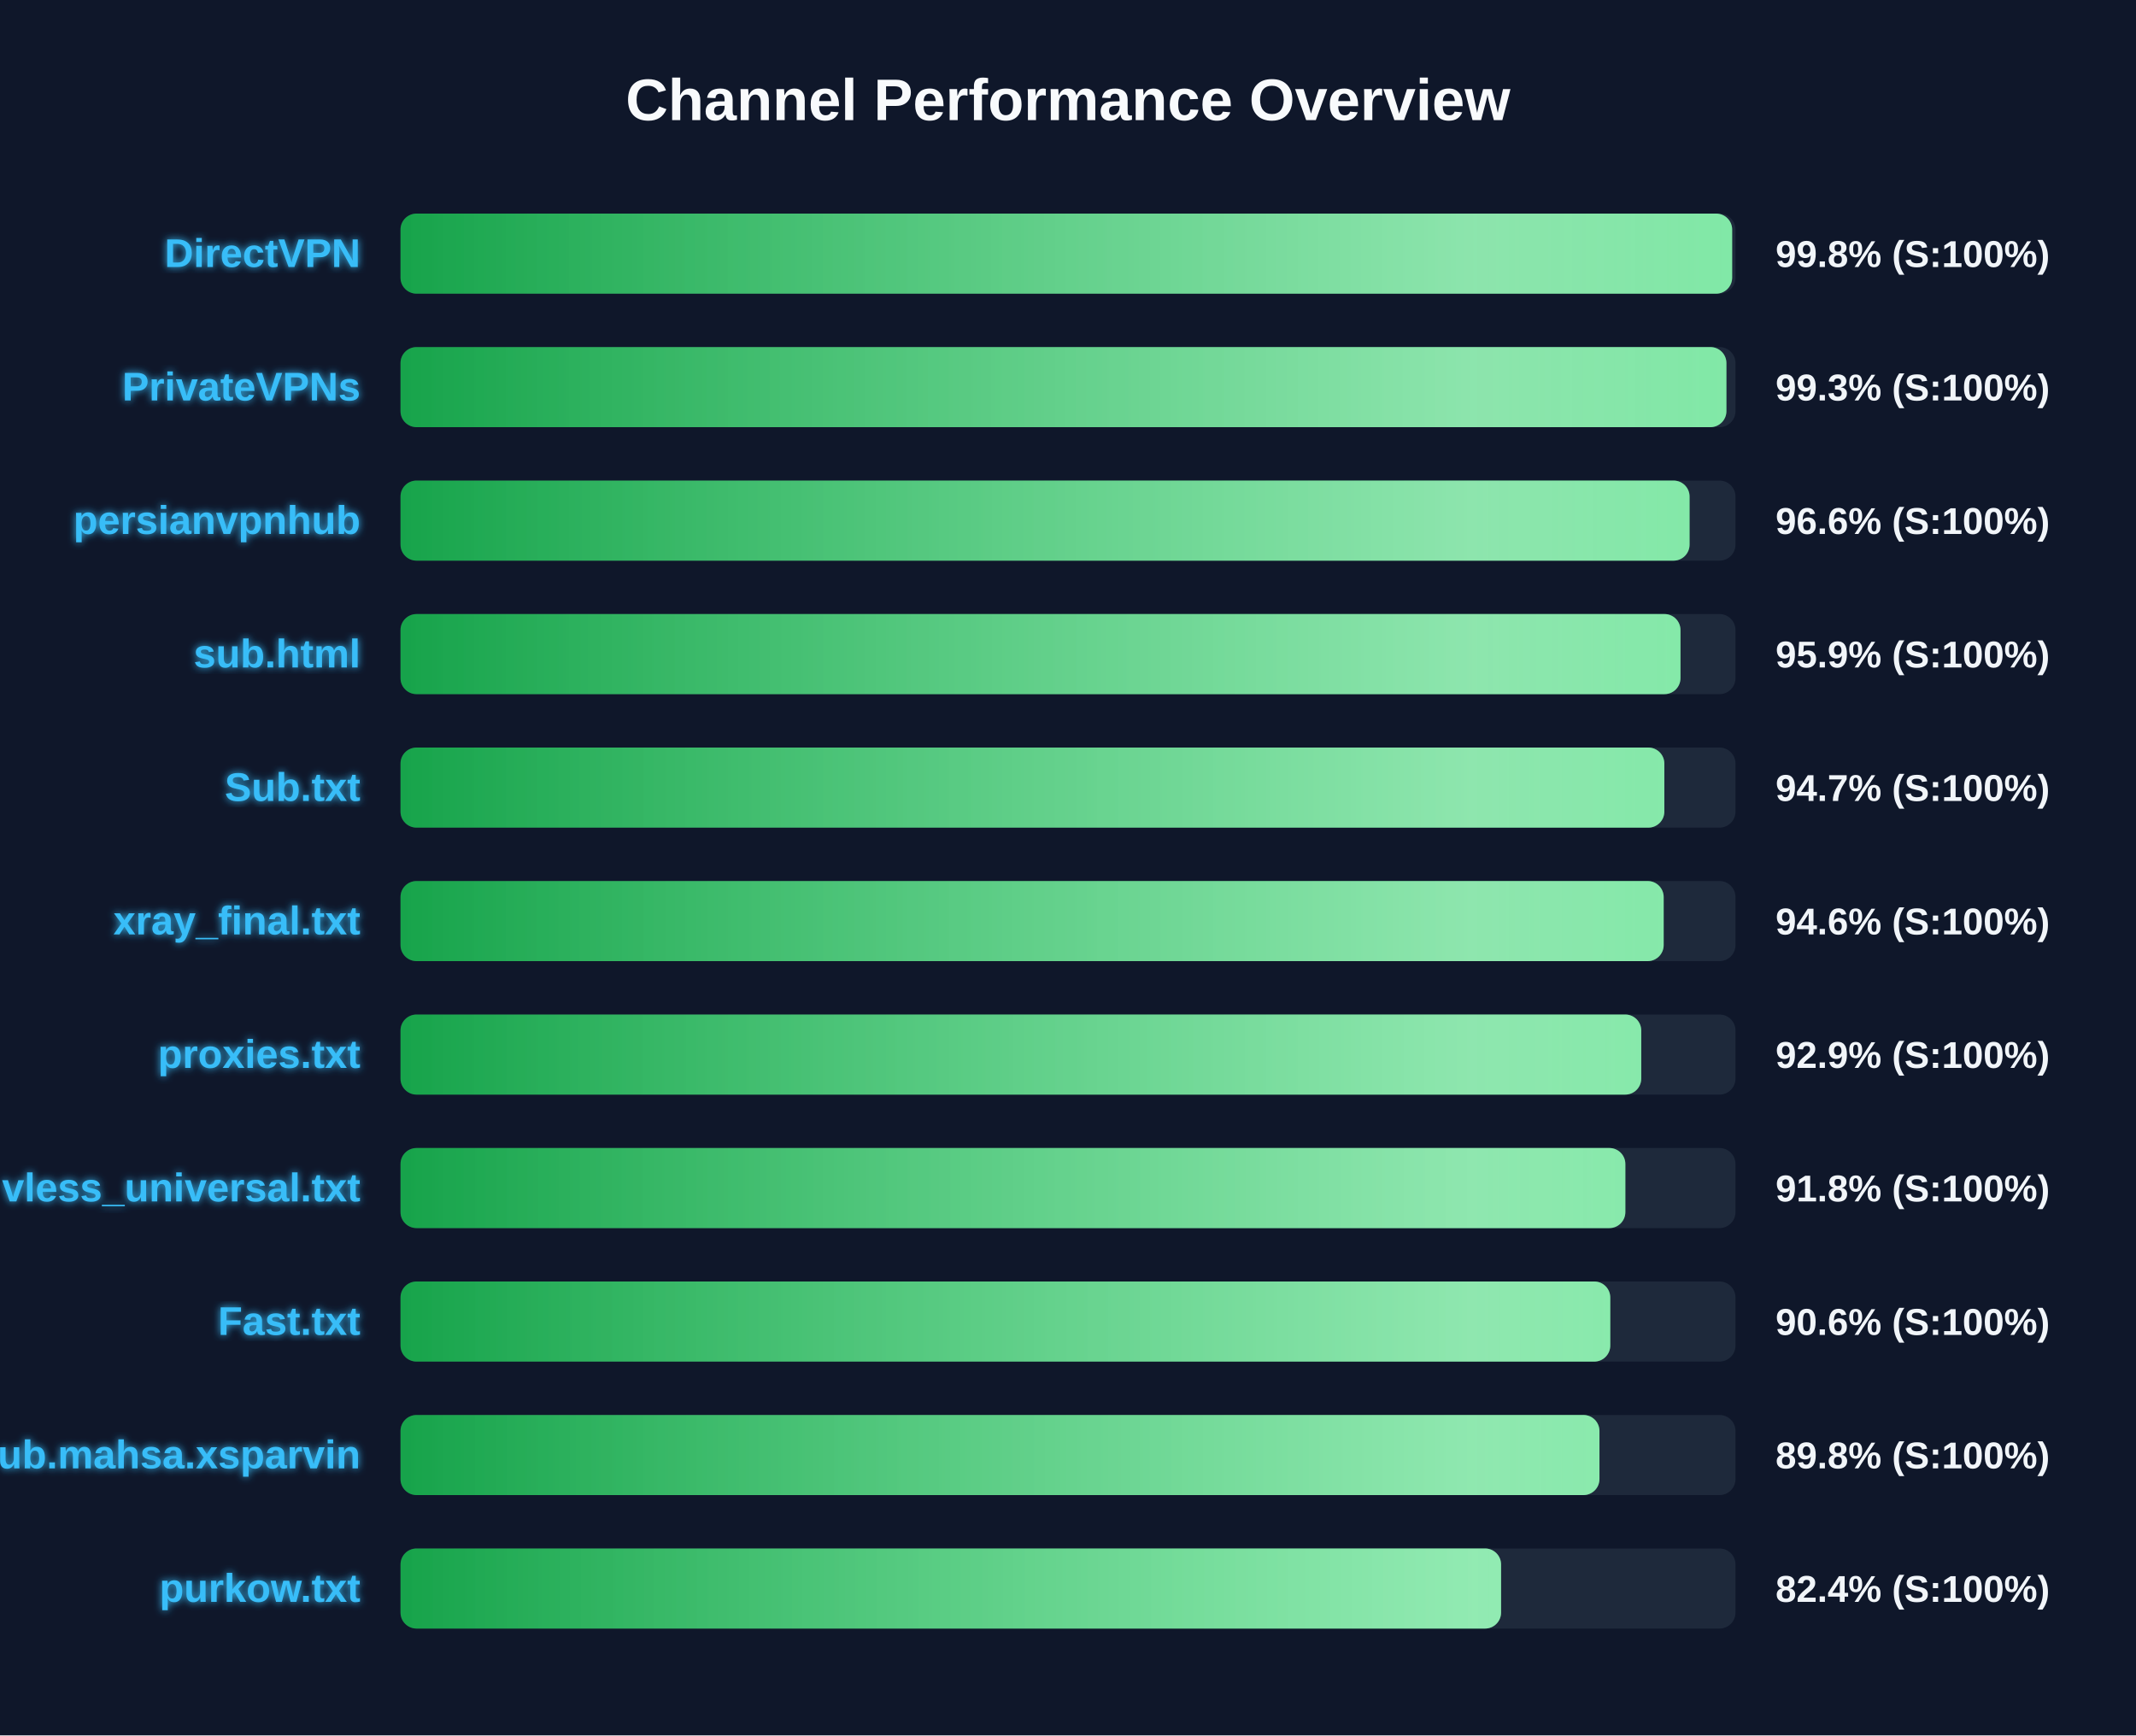
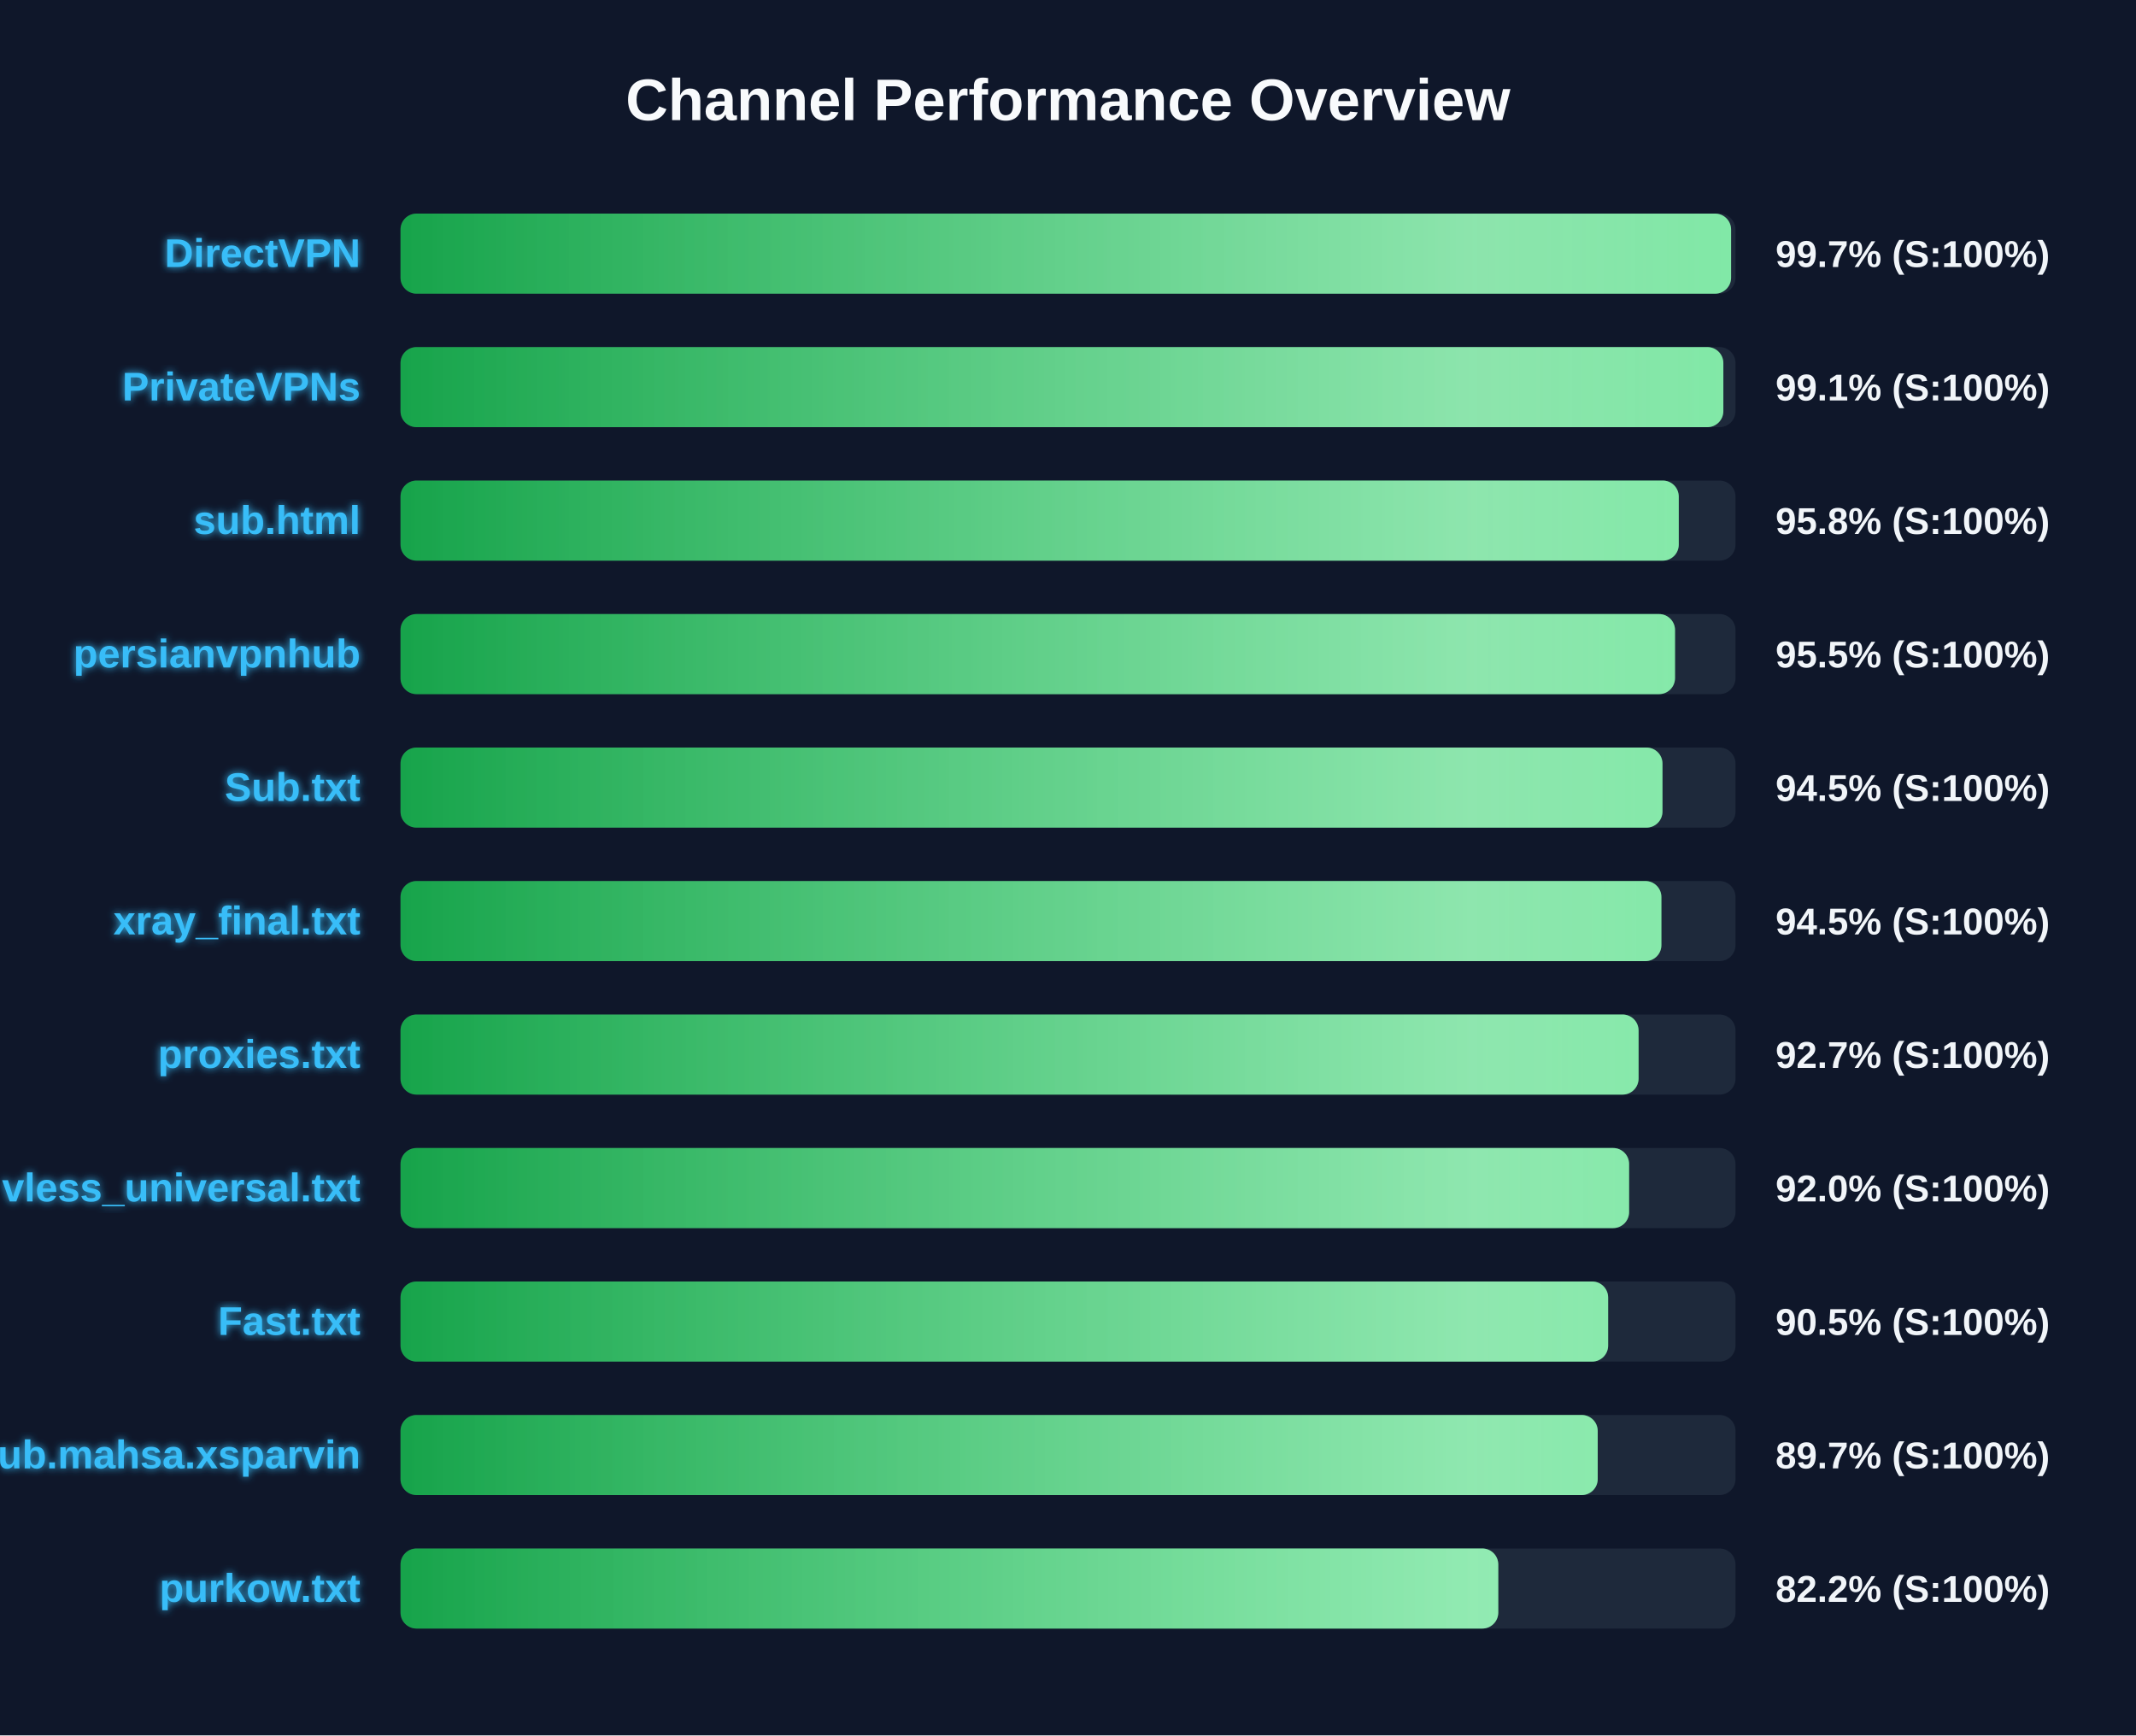
<svg xmlns="http://www.w3.org/2000/svg" width="800" height="650" version="1.1">
  <defs>
    <linearGradient id="grad-green" x1="0%" y1="0%" x2="100%" y2="0%">
      <stop offset="0%" stop-color="#16a34a" />
      <stop offset="100%" stop-color="#4ade80" />
    </linearGradient>
    <linearGradient id="grad-yellow" x1="0%" y1="0%" x2="100%" y2="0%">
      <stop offset="0%" stop-color="#ca8a04" />
      <stop offset="100%" stop-color="#fde047" />
    </linearGradient>
    <linearGradient id="grad-red" x1="0%" y1="0%" x2="100%" y2="0%">
      <stop offset="0%" stop-color="#dc2626" />
      <stop offset="100%" stop-color="#f87171" />
    </linearGradient>
    <linearGradient id="shimmer" x1="0%" y1="0%" x2="100%" y2="0%">
      <stop offset="0%" stop-color="rgba(255,255,255,0)" />
      <stop offset="50%" stop-color="rgba(255,255,255,0.4)" />
      <stop offset="100%" stop-color="rgba(255,255,255,0)" />
    </linearGradient>
    <filter id="glow" x="-20%" y="-20%" width="140%" height="140%">
      <feGaussianBlur stdDeviation="1.5" result="blur" />
      <feComposite in="SourceGraphic" in2="blur" operator="over" />
    </filter>
  </defs>
  <style>
        .bg-rect { fill: #0f172a; }
        .title { font: bold 22px 'Segoe UI', Arial, sans-serif; fill: #f8fafc; }
        .row { font: bold 15px 'Segoe UI', Arial, sans-serif; fill: #38bdf8; filter: url(#glow); }
        .score { font: bold 14px 'Segoe UI', Arial, sans-serif; fill: #f1f5f9; }
        @keyframes shimmer-anim {
            0% { transform: translateX(-100%); }
            100% { transform: translateX(200%); }
        }
        .shimmer-rect {
            animation: shimmer-anim 2.5s infinite linear;
        }
    </style>
  <rect width="100%" height="100%" class="bg-rect" />
  <text x="400" y="45" text-anchor="middle" class="title">Channel Performance Overview</text>
  <rect x="150" y="80" width="500" height="30" fill="#1e293b" rx="6" />
  <clipPath id="clip-0">
-     <rect x="150" y="80" width="498.75" height="30" rx="6" />
+     <rect x="150" y="80" width="498.35" height="30" rx="6" />
  </clipPath>
-   <rect x="150" y="80" width="498.75" height="30" fill="url(#grad-green)" rx="6" />
+   <rect x="150" y="80" width="498.35" height="30" fill="url(#grad-green)" rx="6" />
  <g clip-path="url(#clip-0)">
    <rect x="150" y="80" width="100%" height="30" fill="url(#shimmer)" class="shimmer-rect" />
  </g>
  <text x="135" y="100" text-anchor="end" class="row">DirectVPN</text>
-   <text x="665" y="100" text-anchor="start" class="score">99.8% (S:100%)</text>
+   <text x="665" y="100" text-anchor="start" class="score">99.7% (S:100%)</text>
  <rect x="150" y="130" width="500" height="30" fill="#1e293b" rx="6" />
  <clipPath id="clip-1">
-     <rect x="150" y="130" width="496.6" height="30" rx="6" />
+     <rect x="150" y="130" width="495.45" height="30" rx="6" />
  </clipPath>
-   <rect x="150" y="130" width="496.6" height="30" fill="url(#grad-green)" rx="6" />
+   <rect x="150" y="130" width="495.45" height="30" fill="url(#grad-green)" rx="6" />
  <g clip-path="url(#clip-1)">
    <rect x="150" y="130" width="100%" height="30" fill="url(#shimmer)" class="shimmer-rect" />
  </g>
  <text x="135" y="150" text-anchor="end" class="row">PrivateVPNs</text>
-   <text x="665" y="150" text-anchor="start" class="score">99.3% (S:100%)</text>
+   <text x="665" y="150" text-anchor="start" class="score">99.1% (S:100%)</text>
  <rect x="150" y="180" width="500" height="30" fill="#1e293b" rx="6" />
  <clipPath id="clip-2">
-     <rect x="150" y="180" width="482.8" height="30" rx="6" />
+     <rect x="150" y="180" width="478.75" height="30" rx="6" />
  </clipPath>
-   <rect x="150" y="180" width="482.8" height="30" fill="url(#grad-green)" rx="6" />
+   <rect x="150" y="180" width="478.75" height="30" fill="url(#grad-green)" rx="6" />
  <g clip-path="url(#clip-2)">
    <rect x="150" y="180" width="100%" height="30" fill="url(#shimmer)" class="shimmer-rect" />
  </g>
-   <text x="135" y="200" text-anchor="end" class="row">persianvpnhub</text>
-   <text x="665" y="200" text-anchor="start" class="score">96.6% (S:100%)</text>
+   <text x="135" y="200" text-anchor="end" class="row">sub.html</text>
+   <text x="665" y="200" text-anchor="start" class="score">95.8% (S:100%)</text>
  <rect x="150" y="230" width="500" height="30" fill="#1e293b" rx="6" />
  <clipPath id="clip-3">
-     <rect x="150" y="230" width="479.4" height="30" rx="6" />
+     <rect x="150" y="230" width="477.35" height="30" rx="6" />
  </clipPath>
-   <rect x="150" y="230" width="479.4" height="30" fill="url(#grad-green)" rx="6" />
+   <rect x="150" y="230" width="477.35" height="30" fill="url(#grad-green)" rx="6" />
  <g clip-path="url(#clip-3)">
    <rect x="150" y="230" width="100%" height="30" fill="url(#shimmer)" class="shimmer-rect" />
  </g>
-   <text x="135" y="250" text-anchor="end" class="row">sub.html</text>
-   <text x="665" y="250" text-anchor="start" class="score">95.9% (S:100%)</text>
+   <text x="135" y="250" text-anchor="end" class="row">persianvpnhub</text>
+   <text x="665" y="250" text-anchor="start" class="score">95.5% (S:100%)</text>
  <rect x="150" y="280" width="500" height="30" fill="#1e293b" rx="6" />
  <clipPath id="clip-4">
-     <rect x="150" y="280" width="473.35" height="30" rx="6" />
+     <rect x="150" y="280" width="472.65" height="30" rx="6" />
  </clipPath>
-   <rect x="150" y="280" width="473.35" height="30" fill="url(#grad-green)" rx="6" />
+   <rect x="150" y="280" width="472.65" height="30" fill="url(#grad-green)" rx="6" />
  <g clip-path="url(#clip-4)">
    <rect x="150" y="280" width="100%" height="30" fill="url(#shimmer)" class="shimmer-rect" />
  </g>
  <text x="135" y="300" text-anchor="end" class="row">Sub.txt</text>
-   <text x="665" y="300" text-anchor="start" class="score">94.7% (S:100%)</text>
+   <text x="665" y="300" text-anchor="start" class="score">94.5% (S:100%)</text>
  <rect x="150" y="330" width="500" height="30" fill="#1e293b" rx="6" />
  <clipPath id="clip-5">
-     <rect x="150" y="330" width="473.1" height="30" rx="6" />
+     <rect x="150" y="330" width="472.25" height="30" rx="6" />
  </clipPath>
-   <rect x="150" y="330" width="473.1" height="30" fill="url(#grad-green)" rx="6" />
+   <rect x="150" y="330" width="472.25" height="30" fill="url(#grad-green)" rx="6" />
  <g clip-path="url(#clip-5)">
    <rect x="150" y="330" width="100%" height="30" fill="url(#shimmer)" class="shimmer-rect" />
  </g>
  <text x="135" y="350" text-anchor="end" class="row">xray_final.txt</text>
-   <text x="665" y="350" text-anchor="start" class="score">94.6% (S:100%)</text>
+   <text x="665" y="350" text-anchor="start" class="score">94.5% (S:100%)</text>
  <rect x="150" y="380" width="500" height="30" fill="#1e293b" rx="6" />
  <clipPath id="clip-6">
-     <rect x="150" y="380" width="464.7" height="30" rx="6" />
+     <rect x="150" y="380" width="463.7" height="30" rx="6" />
  </clipPath>
-   <rect x="150" y="380" width="464.7" height="30" fill="url(#grad-green)" rx="6" />
+   <rect x="150" y="380" width="463.7" height="30" fill="url(#grad-green)" rx="6" />
  <g clip-path="url(#clip-6)">
    <rect x="150" y="380" width="100%" height="30" fill="url(#shimmer)" class="shimmer-rect" />
  </g>
  <text x="135" y="400" text-anchor="end" class="row">proxies.txt</text>
-   <text x="665" y="400" text-anchor="start" class="score">92.9% (S:100%)</text>
+   <text x="665" y="400" text-anchor="start" class="score">92.7% (S:100%)</text>
  <rect x="150" y="430" width="500" height="30" fill="#1e293b" rx="6" />
  <clipPath id="clip-7">
-     <rect x="150" y="430" width="458.75" height="30" rx="6" />
+     <rect x="150" y="430" width="460.15" height="30" rx="6" />
  </clipPath>
-   <rect x="150" y="430" width="458.75" height="30" fill="url(#grad-green)" rx="6" />
+   <rect x="150" y="430" width="460.15" height="30" fill="url(#grad-green)" rx="6" />
  <g clip-path="url(#clip-7)">
    <rect x="150" y="430" width="100%" height="30" fill="url(#shimmer)" class="shimmer-rect" />
  </g>
  <text x="135" y="450" text-anchor="end" class="row">vless_universal.txt</text>
-   <text x="665" y="450" text-anchor="start" class="score">91.8% (S:100%)</text>
+   <text x="665" y="450" text-anchor="start" class="score">92.0% (S:100%)</text>
  <rect x="150" y="480" width="500" height="30" fill="#1e293b" rx="6" />
  <clipPath id="clip-8">
-     <rect x="150" y="480" width="453.1" height="30" rx="6" />
+     <rect x="150" y="480" width="452.3" height="30" rx="6" />
  </clipPath>
-   <rect x="150" y="480" width="453.1" height="30" fill="url(#grad-green)" rx="6" />
+   <rect x="150" y="480" width="452.3" height="30" fill="url(#grad-green)" rx="6" />
  <g clip-path="url(#clip-8)">
    <rect x="150" y="480" width="100%" height="30" fill="url(#shimmer)" class="shimmer-rect" />
  </g>
  <text x="135" y="500" text-anchor="end" class="row">Fast.txt</text>
-   <text x="665" y="500" text-anchor="start" class="score">90.6% (S:100%)</text>
+   <text x="665" y="500" text-anchor="start" class="score">90.5% (S:100%)</text>
  <rect x="150" y="530" width="500" height="30" fill="#1e293b" rx="6" />
  <clipPath id="clip-9">
-     <rect x="150" y="530" width="449.05" height="30" rx="6" />
+     <rect x="150" y="530" width="448.4" height="30" rx="6" />
  </clipPath>
-   <rect x="150" y="530" width="449.05" height="30" fill="url(#grad-green)" rx="6" />
+   <rect x="150" y="530" width="448.4" height="30" fill="url(#grad-green)" rx="6" />
  <g clip-path="url(#clip-9)">
    <rect x="150" y="530" width="100%" height="30" fill="url(#shimmer)" class="shimmer-rect" />
  </g>
  <text x="135" y="550" text-anchor="end" class="row">Sub.mahsa.xsparvin</text>
-   <text x="665" y="550" text-anchor="start" class="score">89.8% (S:100%)</text>
+   <text x="665" y="550" text-anchor="start" class="score">89.7% (S:100%)</text>
  <rect x="150" y="580" width="500" height="30" fill="#1e293b" rx="6" />
  <clipPath id="clip-10">
-     <rect x="150" y="580" width="412.2" height="30" rx="6" />
+     <rect x="150" y="580" width="411.15" height="30" rx="6" />
  </clipPath>
-   <rect x="150" y="580" width="412.2" height="30" fill="url(#grad-green)" rx="6" />
+   <rect x="150" y="580" width="411.15" height="30" fill="url(#grad-green)" rx="6" />
  <g clip-path="url(#clip-10)">
    <rect x="150" y="580" width="100%" height="30" fill="url(#shimmer)" class="shimmer-rect" />
  </g>
  <text x="135" y="600" text-anchor="end" class="row">purkow.txt</text>
-   <text x="665" y="600" text-anchor="start" class="score">82.4% (S:100%)</text>
+   <text x="665" y="600" text-anchor="start" class="score">82.2% (S:100%)</text>
</svg>
